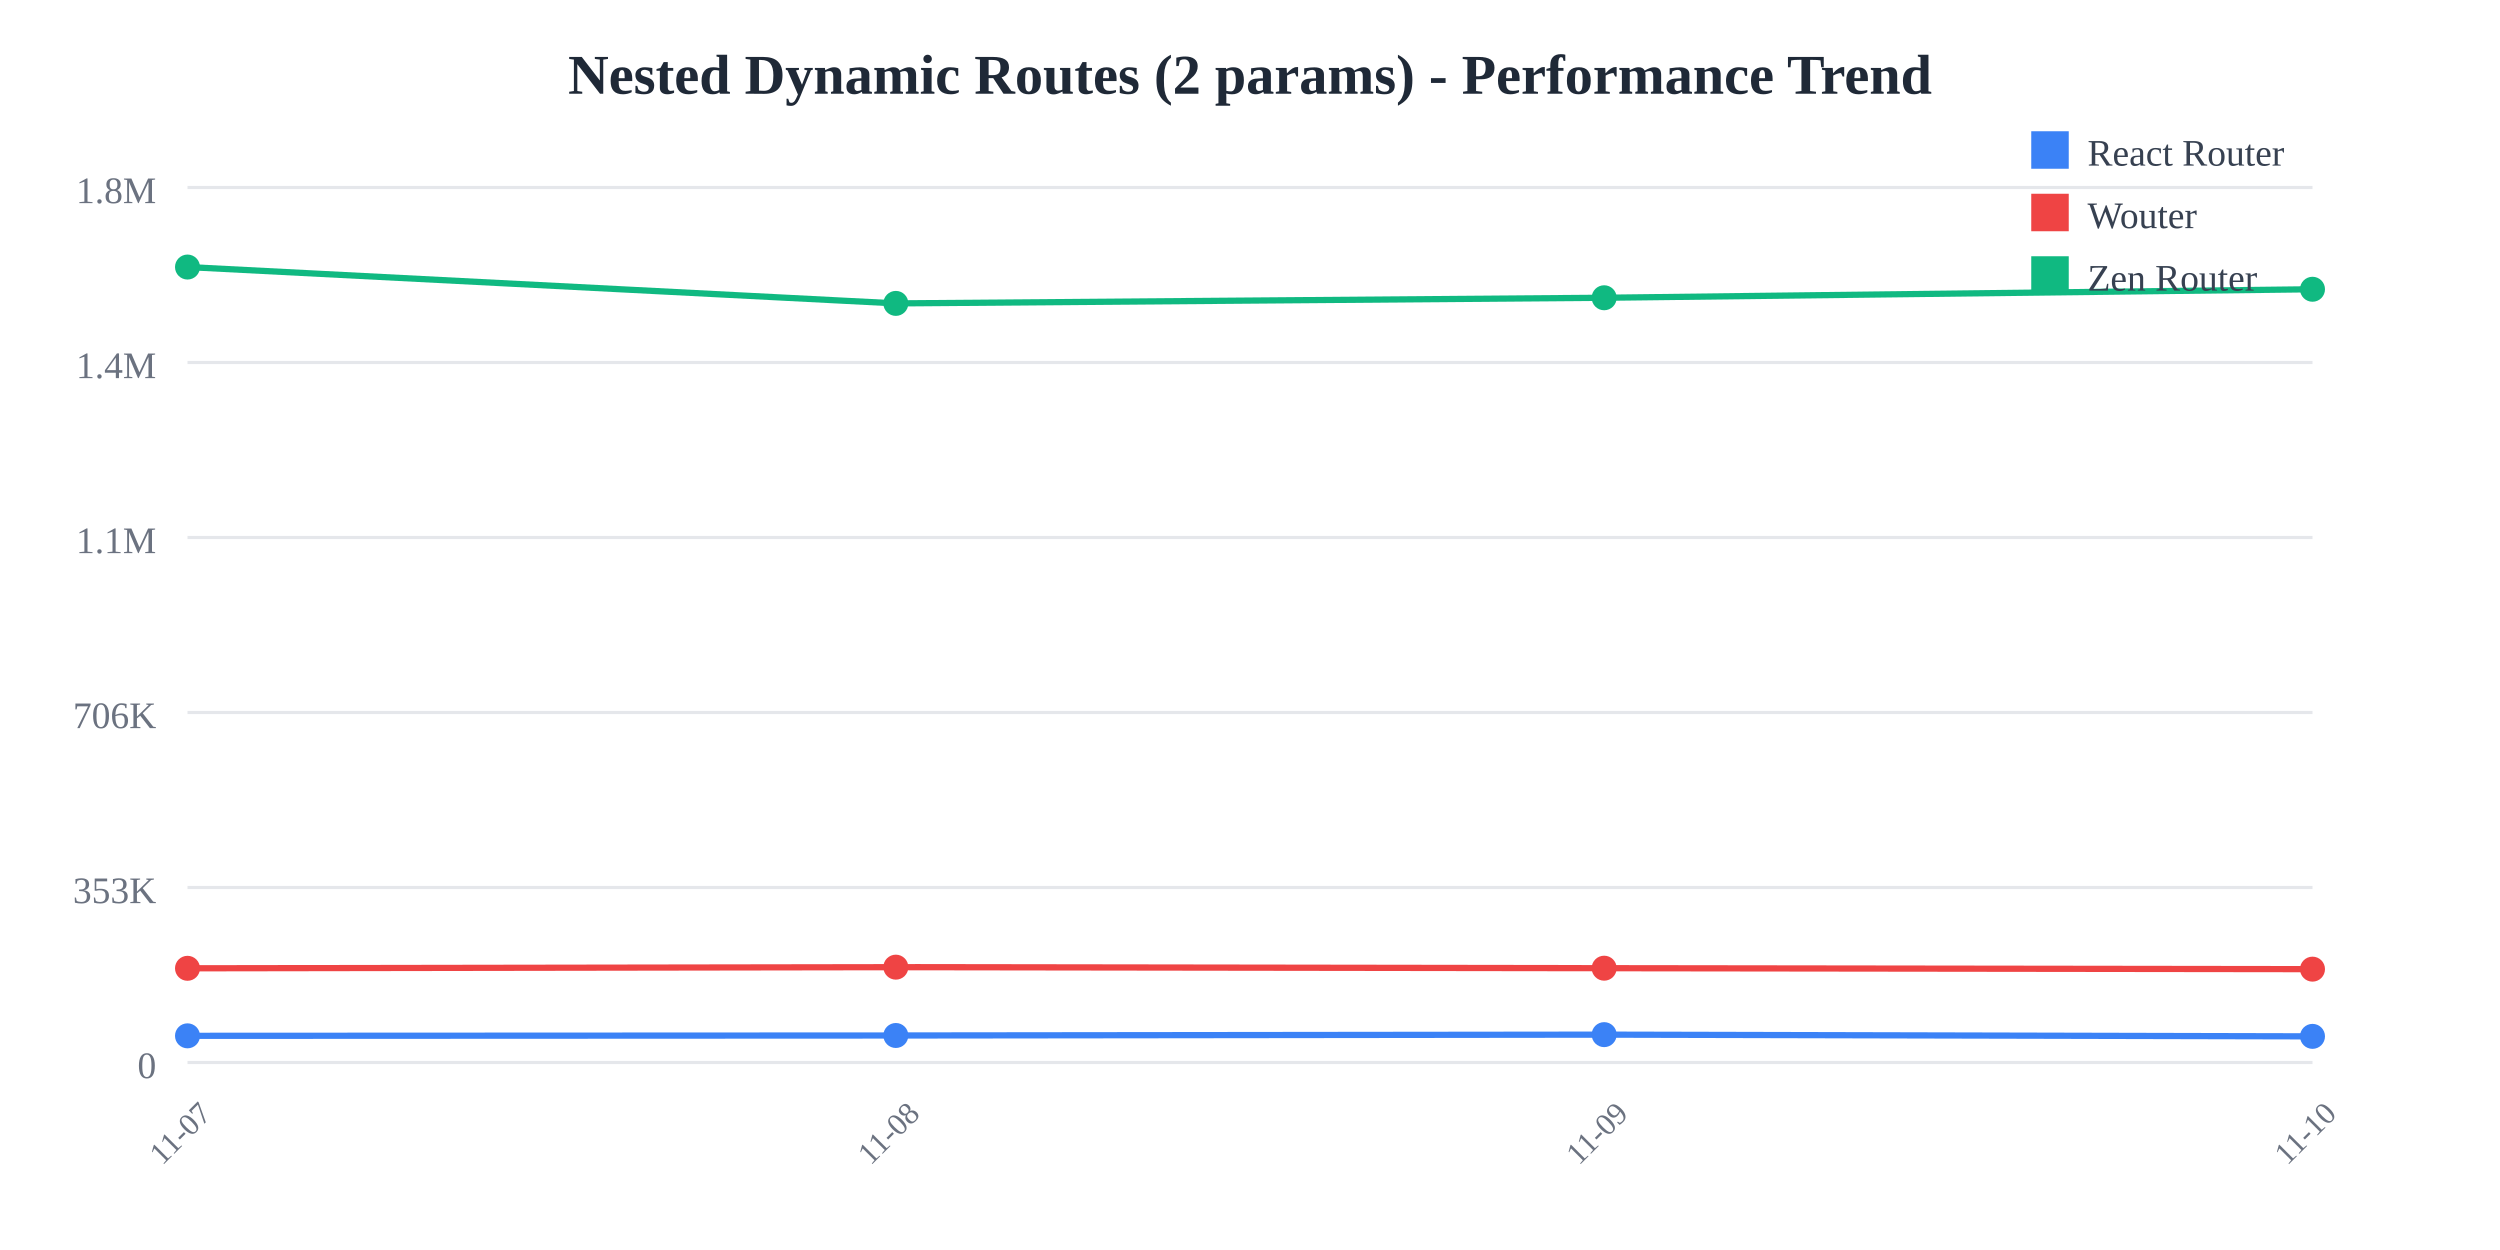
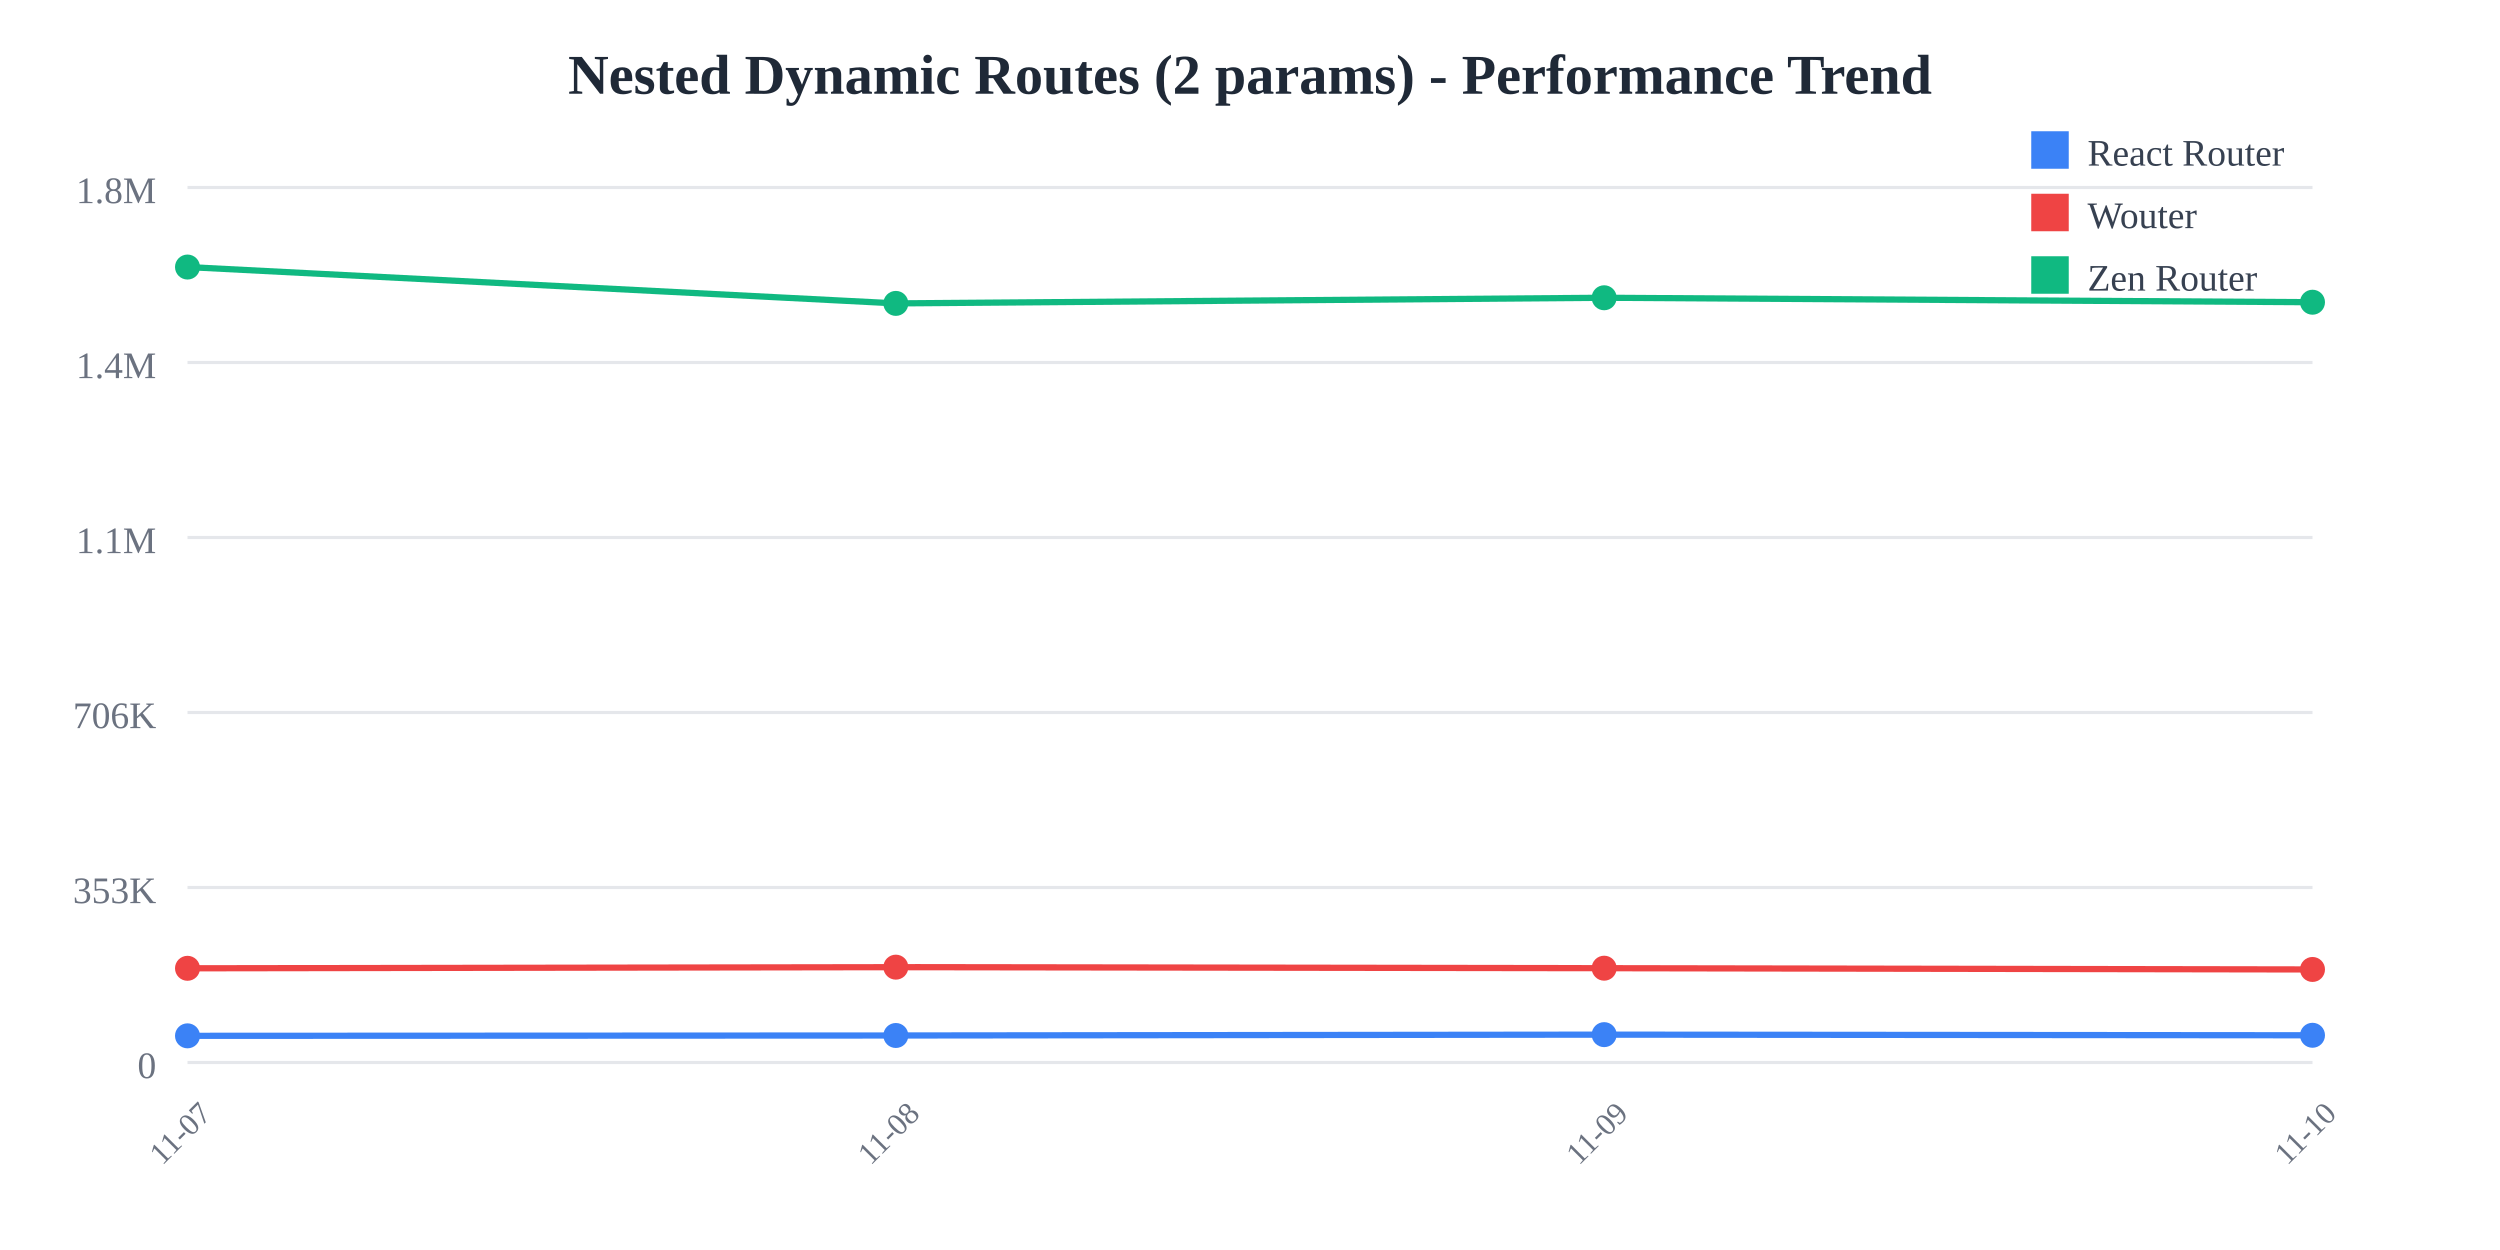
<svg xmlns="http://www.w3.org/2000/svg" width="800" height="400">
  <rect width="800" height="400" fill="white" />
  <text x="400" y="30" text-anchor="middle" font-size="18" font-weight="bold" fill="#1f2937">
    Nested Dynamic Routes (2 params) - Performance Trend
  </text>
  <line x1="60" y1="60" x2="740" y2="60" stroke="#e5e7eb" stroke-width="1" />
  <text x="50" y="65" text-anchor="end" font-size="12" fill="#6b7280">
    1.8M
  </text>
  <line x1="60" y1="116" x2="740" y2="116" stroke="#e5e7eb" stroke-width="1" />
  <text x="50" y="121" text-anchor="end" font-size="12" fill="#6b7280">
    1.4M
  </text>
  <line x1="60" y1="172" x2="740" y2="172" stroke="#e5e7eb" stroke-width="1" />
  <text x="50" y="177" text-anchor="end" font-size="12" fill="#6b7280">
    1.1M
  </text>
  <line x1="60" y1="228" x2="740" y2="228" stroke="#e5e7eb" stroke-width="1" />
  <text x="50" y="233" text-anchor="end" font-size="12" fill="#6b7280">
    706K
  </text>
  <line x1="60" y1="284" x2="740" y2="284" stroke="#e5e7eb" stroke-width="1" />
  <text x="50" y="289" text-anchor="end" font-size="12" fill="#6b7280">
    353K
  </text>
  <line x1="60" y1="340" x2="740" y2="340" stroke="#e5e7eb" stroke-width="1" />
  <text x="50" y="345" text-anchor="end" font-size="12" fill="#6b7280">
    0
  </text>
  <text x="60" y="365" text-anchor="middle" font-size="10" fill="#6b7280" transform="rotate(-45, 60, 365)">
    11-07
  </text>
  <text x="286.667" y="365" text-anchor="middle" font-size="10" fill="#6b7280" transform="rotate(-45, 286.6667, 365)">
    11-08
  </text>
  <text x="513.333" y="365" text-anchor="middle" font-size="10" fill="#6b7280" transform="rotate(-45, 513.3333, 365)">
    11-09
  </text>
  <text x="740" y="365" text-anchor="middle" font-size="10" fill="#6b7280" transform="rotate(-45, 740, 365)">
    11-10
  </text>
-   <polyline points="60,331.467 286.667,331.357 513.333,331.084 740,331.636" fill="none" stroke="#3b82f6" stroke-width="2" />
+   <polyline points="60,331.467 286.667,331.357 513.333,331.084 740,331.289" fill="none" stroke="#3b82f6" stroke-width="2" />
  <circle cx="60" cy="331.467" r="4" fill="#3b82f6" />
  <circle cx="286.667" cy="331.357" r="4" fill="#3b82f6" />
  <circle cx="513.333" cy="331.084" r="4" fill="#3b82f6" />
-   <circle cx="740" cy="331.636" r="4" fill="#3b82f6" />
-   <polyline points="60,309.857 286.667,309.49 513.333,309.821 740,310.127" fill="none" stroke="#ef4444" stroke-width="2" />
+   <circle cx="740" cy="331.289" r="4" fill="#3b82f6" />
+   <polyline points="60,309.857 286.667,309.49 513.333,309.821 740,310.226" fill="none" stroke="#ef4444" stroke-width="2" />
  <circle cx="60" cy="309.857" r="4" fill="#ef4444" />
  <circle cx="286.667" cy="309.49" r="4" fill="#ef4444" />
  <circle cx="513.333" cy="309.821" r="4" fill="#ef4444" />
-   <circle cx="740" cy="310.127" r="4" fill="#ef4444" />
-   <polyline points="60,85.455 286.667,97.087 513.333,95.284 740,92.564" fill="none" stroke="#10b981" stroke-width="2" />
+   <circle cx="740" cy="310.226" r="4" fill="#ef4444" />
+   <polyline points="60,85.455 286.667,97.087 513.333,95.284 740,96.711" fill="none" stroke="#10b981" stroke-width="2" />
  <circle cx="60" cy="85.455" r="4" fill="#10b981" />
  <circle cx="286.667" cy="97.087" r="4" fill="#10b981" />
  <circle cx="513.333" cy="95.284" r="4" fill="#10b981" />
-   <circle cx="740" cy="92.564" r="4" fill="#10b981" />
+   <circle cx="740" cy="96.711" r="4" fill="#10b981" />
  <rect x="650" y="42" width="12" height="12" fill="#3b82f6" />
  <text x="668" y="53" font-size="12" fill="#374151">React Router</text>
  <rect x="650" y="62" width="12" height="12" fill="#ef4444" />
  <text x="668" y="73" font-size="12" fill="#374151">Wouter</text>
  <rect x="650" y="82" width="12" height="12" fill="#10b981" />
  <text x="668" y="93" font-size="12" fill="#374151">Zen Router</text>
</svg>
